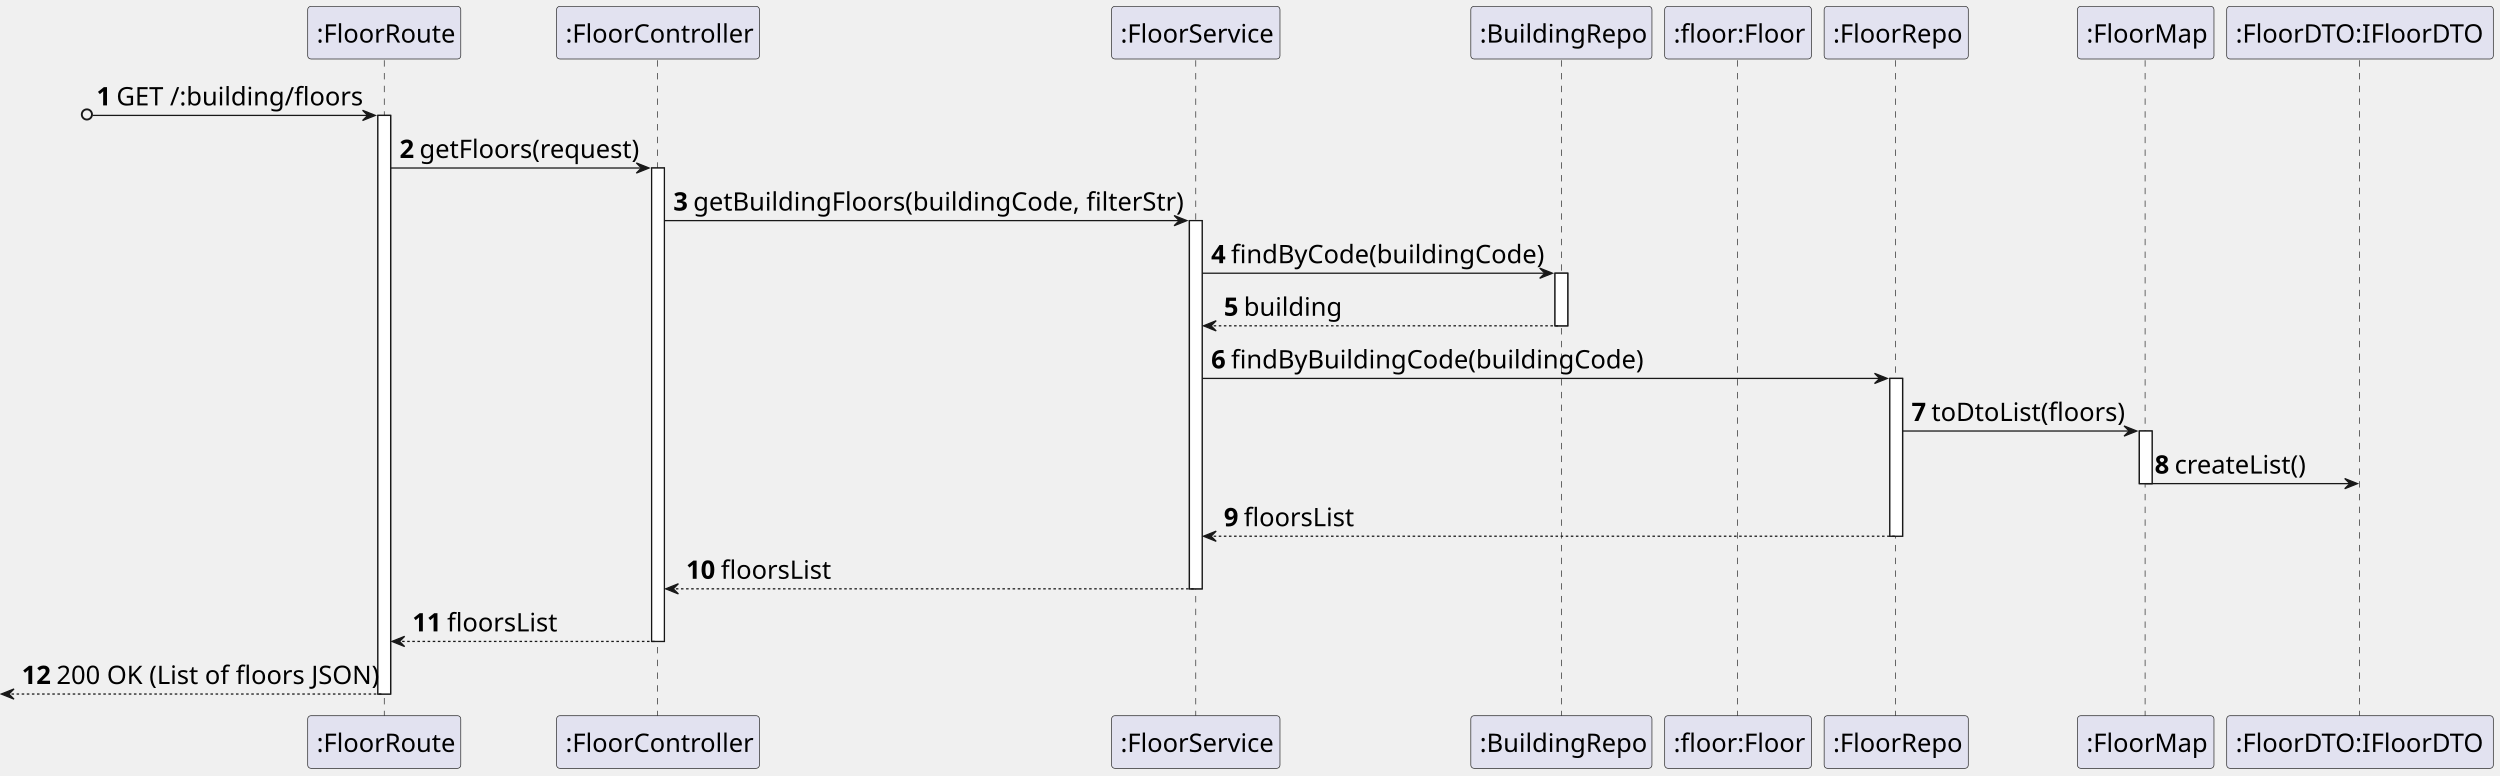
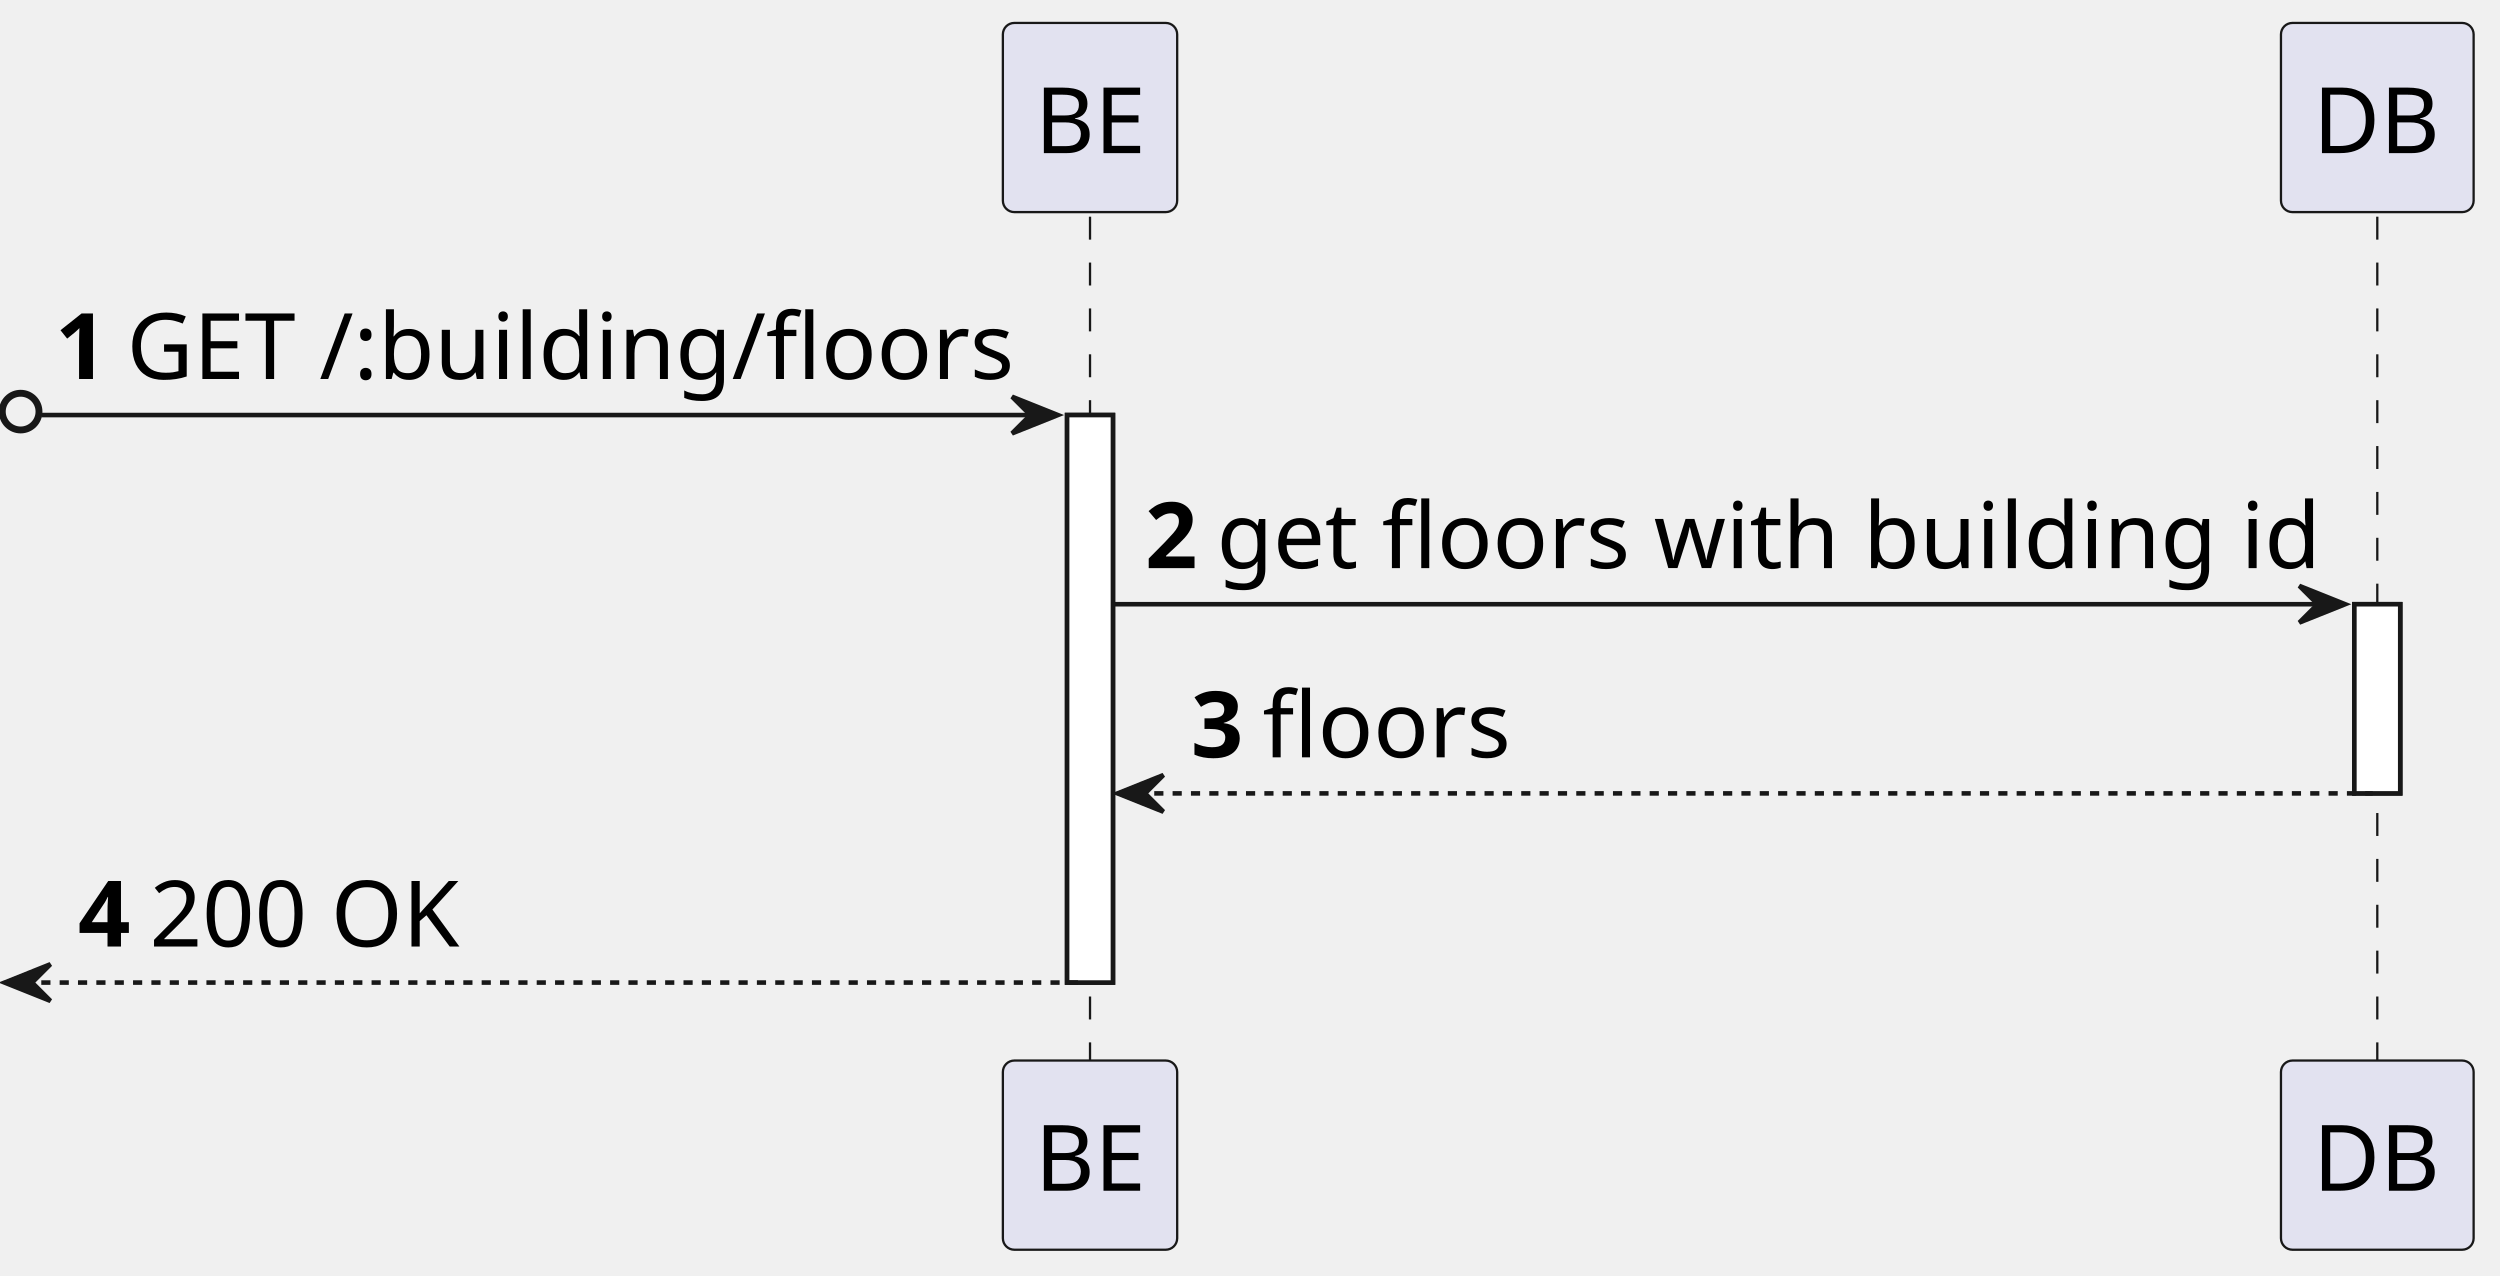
- <svg xmlns="http://www.w3.org/2000/svg" contentStyleType="text/css" height="608px" preserveAspectRatio="none" style="width:1960px;height:608px;background:#FFFFFF;" version="1.1" viewBox="0 0 1960 608" width="1960px" zoomAndPan="magnify">
+ <svg xmlns="http://www.w3.org/2000/svg" contentStyleType="text/css" height="278px" preserveAspectRatio="none" style="width:545px;height:278px;background:#FFFFFF;" version="1.1" viewBox="0 0 545 278" width="545px" zoomAndPan="magnify">
  <defs />
  <g>
-     <rect fill="#FFFFFF" height="453.64" style="stroke:#181818;stroke-width:1.0;" width="10" x="296.25" y="90.48" />
-     <rect fill="#FFFFFF" height="371.16" style="stroke:#181818;stroke-width:1.0;" width="10" x="510.875" y="131.72" />
-     <rect fill="#FFFFFF" height="288.68" style="stroke:#181818;stroke-width:1.0;" width="10" x="932.5" y="172.96" />
-     <rect fill="#FFFFFF" height="41.24" style="stroke:#181818;stroke-width:1.0;" width="10" x="1219.125" y="214.2" />
-     <rect fill="#FFFFFF" height="123.72" style="stroke:#181818;stroke-width:1.0;" width="10" x="1481.625" y="296.68" />
-     <rect fill="#FFFFFF" height="41.24" style="stroke:#181818;stroke-width:1.0;" width="10" x="1677.25" y="337.92" />
-     <line style="stroke:#181818;stroke-width:0.5;stroke-dasharray:5.0,5.0;" x1="301.25" x2="301.25" y1="47.24" y2="562.12" />
-     <line style="stroke:#181818;stroke-width:0.5;stroke-dasharray:5.0,5.0;" x1="515.375" x2="515.375" y1="47.24" y2="562.12" />
-     <line style="stroke:#181818;stroke-width:0.5;stroke-dasharray:5.0,5.0;" x1="937.5" x2="937.5" y1="47.24" y2="562.12" />
-     <line style="stroke:#181818;stroke-width:0.5;stroke-dasharray:5.0,5.0;" x1="1224.125" x2="1224.125" y1="47.24" y2="562.12" />
-     <line style="stroke:#181818;stroke-width:0.5;stroke-dasharray:5.0,5.0;" x1="1362.125" x2="1362.125" y1="47.24" y2="562.12" />
-     <line style="stroke:#181818;stroke-width:0.5;stroke-dasharray:5.0,5.0;" x1="1486.125" x2="1486.125" y1="47.24" y2="562.12" />
-     <line style="stroke:#181818;stroke-width:0.5;stroke-dasharray:5.0,5.0;" x1="1681.75" x2="1681.75" y1="47.24" y2="562.12" />
-     <line style="stroke:#181818;stroke-width:0.5;stroke-dasharray:5.0,5.0;" x1="1849.75" x2="1849.75" y1="47.24" y2="562.12" />
-     <rect fill="#E2E2F0" height="41.24" rx="2.5" ry="2.5" style="stroke:#181818;stroke-width:0.5;" width="120" x="241.25" y="5" />
-     <text fill="#000000" font-family="sans-serif" font-size="20" lengthAdjust="spacing" textLength="106" x="248.25" y="33.38">:FloorRoute</text>
-     <rect fill="#E2E2F0" height="41.24" rx="2.5" ry="2.5" style="stroke:#181818;stroke-width:0.5;" width="120" x="241.25" y="561.12" />
-     <text fill="#000000" font-family="sans-serif" font-size="20" lengthAdjust="spacing" textLength="106" x="248.25" y="589.5">:FloorRoute</text>
-     <rect fill="#E2E2F0" height="41.24" rx="2.5" ry="2.5" style="stroke:#181818;stroke-width:0.5;" width="159" x="436.375" y="5" />
-     <text fill="#000000" font-family="sans-serif" font-size="20" lengthAdjust="spacing" textLength="145" x="443.375" y="33.38">:FloorController</text>
-     <rect fill="#E2E2F0" height="41.24" rx="2.5" ry="2.5" style="stroke:#181818;stroke-width:0.5;" width="159" x="436.375" y="561.12" />
-     <text fill="#000000" font-family="sans-serif" font-size="20" lengthAdjust="spacing" textLength="145" x="443.375" y="589.5">:FloorController</text>
-     <rect fill="#E2E2F0" height="41.24" rx="2.5" ry="2.5" style="stroke:#181818;stroke-width:0.5;" width="132" x="871.5" y="5" />
-     <text fill="#000000" font-family="sans-serif" font-size="20" lengthAdjust="spacing" textLength="118" x="878.5" y="33.38">:FloorService</text>
-     <rect fill="#E2E2F0" height="41.24" rx="2.5" ry="2.5" style="stroke:#181818;stroke-width:0.5;" width="132" x="871.5" y="561.12" />
-     <text fill="#000000" font-family="sans-serif" font-size="20" lengthAdjust="spacing" textLength="118" x="878.5" y="589.5">:FloorService</text>
-     <rect fill="#E2E2F0" height="41.24" rx="2.5" ry="2.5" style="stroke:#181818;stroke-width:0.5;" width="142" x="1153.125" y="5" />
-     <text fill="#000000" font-family="sans-serif" font-size="20" lengthAdjust="spacing" textLength="128" x="1160.125" y="33.38">:BuildingRepo</text>
-     <rect fill="#E2E2F0" height="41.24" rx="2.5" ry="2.5" style="stroke:#181818;stroke-width:0.5;" width="142" x="1153.125" y="561.12" />
-     <text fill="#000000" font-family="sans-serif" font-size="20" lengthAdjust="spacing" textLength="128" x="1160.125" y="589.5">:BuildingRepo</text>
-     <rect fill="#E2E2F0" height="41.24" rx="2.5" ry="2.5" style="stroke:#181818;stroke-width:0.5;" width="115" x="1305.125" y="5" />
-     <text fill="#000000" font-family="sans-serif" font-size="20" lengthAdjust="spacing" textLength="101" x="1312.125" y="33.38">:floor:Floor</text>
-     <rect fill="#E2E2F0" height="41.24" rx="2.5" ry="2.5" style="stroke:#181818;stroke-width:0.5;" width="115" x="1305.125" y="561.12" />
-     <text fill="#000000" font-family="sans-serif" font-size="20" lengthAdjust="spacing" textLength="101" x="1312.125" y="589.5">:floor:Floor</text>
-     <rect fill="#E2E2F0" height="41.24" rx="2.5" ry="2.5" style="stroke:#181818;stroke-width:0.5;" width="113" x="1430.125" y="5" />
-     <text fill="#000000" font-family="sans-serif" font-size="20" lengthAdjust="spacing" textLength="99" x="1437.125" y="33.38">:FloorRepo</text>
-     <rect fill="#E2E2F0" height="41.24" rx="2.5" ry="2.5" style="stroke:#181818;stroke-width:0.5;" width="113" x="1430.125" y="561.12" />
-     <text fill="#000000" font-family="sans-serif" font-size="20" lengthAdjust="spacing" textLength="99" x="1437.125" y="589.5">:FloorRepo</text>
-     <rect fill="#E2E2F0" height="41.24" rx="2.5" ry="2.5" style="stroke:#181818;stroke-width:0.5;" width="107" x="1628.75" y="5" />
-     <text fill="#000000" font-family="sans-serif" font-size="20" lengthAdjust="spacing" textLength="93" x="1635.75" y="33.38">:FloorMap</text>
-     <rect fill="#E2E2F0" height="41.24" rx="2.5" ry="2.5" style="stroke:#181818;stroke-width:0.5;" width="107" x="1628.75" y="561.12" />
-     <text fill="#000000" font-family="sans-serif" font-size="20" lengthAdjust="spacing" textLength="93" x="1635.75" y="589.5">:FloorMap</text>
-     <rect fill="#E2E2F0" height="41.24" rx="2.5" ry="2.5" style="stroke:#181818;stroke-width:0.5;" width="209" x="1745.75" y="5" />
-     <text fill="#000000" font-family="sans-serif" font-size="20" lengthAdjust="spacing" textLength="195" x="1752.75" y="33.38">:FloorDTO:IFloorDTO</text>
-     <rect fill="#E2E2F0" height="41.24" rx="2.5" ry="2.5" style="stroke:#181818;stroke-width:0.5;" width="209" x="1745.75" y="561.12" />
-     <text fill="#000000" font-family="sans-serif" font-size="20" lengthAdjust="spacing" textLength="195" x="1752.75" y="589.5">:FloorDTO:IFloorDTO</text>
-     <rect fill="#FFFFFF" height="453.64" style="stroke:#181818;stroke-width:1.0;" width="10" x="296.25" y="90.48" />
-     <rect fill="#FFFFFF" height="371.16" style="stroke:#181818;stroke-width:1.0;" width="10" x="510.875" y="131.72" />
-     <rect fill="#FFFFFF" height="288.68" style="stroke:#181818;stroke-width:1.0;" width="10" x="932.5" y="172.96" />
-     <rect fill="#FFFFFF" height="41.24" style="stroke:#181818;stroke-width:1.0;" width="10" x="1219.125" y="214.2" />
-     <rect fill="#FFFFFF" height="123.72" style="stroke:#181818;stroke-width:1.0;" width="10" x="1481.625" y="296.68" />
-     <rect fill="#FFFFFF" height="41.24" style="stroke:#181818;stroke-width:1.0;" width="10" x="1677.25" y="337.92" />
-     <ellipse cx="68.125" cy="89.73" fill="none" rx="4" ry="4" style="stroke:#181818;stroke-width:1.5;" />
-     <polygon fill="#181818" points="284.25,86.48,294.25,90.48,284.25,94.48,288.25,90.48" style="stroke:#181818;stroke-width:1.0;" />
-     <line style="stroke:#181818;stroke-width:1.0;" x1="72.625" x2="290.25" y1="90.48" y2="90.48" />
-     <text fill="#000000" font-family="sans-serif" font-size="20" font-weight="bold" lengthAdjust="spacing" textLength="11.625" x="75.625" y="82.62">1</text>
-     <text fill="#000000" font-family="sans-serif" font-size="20" lengthAdjust="spacing" textLength="190" x="91.25" y="82.62">GET /:building/floors</text>
-     <polygon fill="#181818" points="498.875,127.72,508.875,131.72,498.875,135.72,502.875,131.72" style="stroke:#181818;stroke-width:1.0;" />
-     <line style="stroke:#181818;stroke-width:1.0;" x1="306.25" x2="504.875" y1="131.72" y2="131.72" />
-     <text fill="#000000" font-family="sans-serif" font-size="20" font-weight="bold" lengthAdjust="spacing" textLength="11.625" x="313.25" y="123.86">2</text>
-     <text fill="#000000" font-family="sans-serif" font-size="20" lengthAdjust="spacing" textLength="170" x="328.875" y="123.86">getFloors(request)</text>
-     <polygon fill="#181818" points="920.5,168.96,930.5,172.96,920.5,176.96,924.5,172.96" style="stroke:#181818;stroke-width:1.0;" />
-     <line style="stroke:#181818;stroke-width:1.0;" x1="520.875" x2="926.5" y1="172.96" y2="172.96" />
-     <text fill="#000000" font-family="sans-serif" font-size="20" font-weight="bold" lengthAdjust="spacing" textLength="11.625" x="527.875" y="165.1">3</text>
-     <text fill="#000000" font-family="sans-serif" font-size="20" lengthAdjust="spacing" textLength="377" x="543.5" y="165.1">getBuildingFloors(buildingCode, filterStr)</text>
-     <polygon fill="#181818" points="1207.125,210.2,1217.125,214.2,1207.125,218.2,1211.125,214.2" style="stroke:#181818;stroke-width:1.0;" />
-     <line style="stroke:#181818;stroke-width:1.0;" x1="942.5" x2="1213.125" y1="214.2" y2="214.2" />
-     <text fill="#000000" font-family="sans-serif" font-size="20" font-weight="bold" lengthAdjust="spacing" textLength="11.625" x="949.5" y="206.34">4</text>
-     <text fill="#000000" font-family="sans-serif" font-size="20" lengthAdjust="spacing" textLength="242" x="965.125" y="206.34">findByCode(buildingCode)</text>
-     <polygon fill="#181818" points="953.5,251.44,943.5,255.44,953.5,259.44,949.5,255.44" style="stroke:#181818;stroke-width:1.0;" />
-     <line style="stroke:#181818;stroke-width:1.0;stroke-dasharray:2.0,2.0;" x1="947.5" x2="1223.125" y1="255.44" y2="255.44" />
-     <text fill="#000000" font-family="sans-serif" font-size="20" font-weight="bold" lengthAdjust="spacing" textLength="11.625" x="959.5" y="247.58">5</text>
-     <text fill="#000000" font-family="sans-serif" font-size="20" lengthAdjust="spacing" textLength="75" x="975.125" y="247.58">building</text>
-     <polygon fill="#181818" points="1469.625,292.68,1479.625,296.68,1469.625,300.68,1473.625,296.68" style="stroke:#181818;stroke-width:1.0;" />
-     <line style="stroke:#181818;stroke-width:1.0;" x1="942.5" x2="1475.625" y1="296.68" y2="296.68" />
-     <text fill="#000000" font-family="sans-serif" font-size="20" font-weight="bold" lengthAdjust="spacing" textLength="11.625" x="949.5" y="288.82">6</text>
-     <text fill="#000000" font-family="sans-serif" font-size="20" lengthAdjust="spacing" textLength="318" x="965.125" y="288.82">findByBuildingCode(buildingCode)</text>
-     <polygon fill="#181818" points="1665.25,333.92,1675.25,337.92,1665.25,341.92,1669.25,337.92" style="stroke:#181818;stroke-width:1.0;" />
-     <line style="stroke:#181818;stroke-width:1.0;" x1="1491.625" x2="1671.25" y1="337.92" y2="337.92" />
-     <text fill="#000000" font-family="sans-serif" font-size="20" font-weight="bold" lengthAdjust="spacing" textLength="11.625" x="1498.625" y="330.06">7</text>
-     <text fill="#000000" font-family="sans-serif" font-size="20" lengthAdjust="spacing" textLength="151" x="1514.25" y="330.06">toDtoList(floors)</text>
-     <polygon fill="#181818" points="1838.25,375.16,1848.25,379.16,1838.25,383.16,1842.25,379.16" style="stroke:#181818;stroke-width:1.0;" />
-     <line style="stroke:#181818;stroke-width:1.0;" x1="1682.25" x2="1844.25" y1="379.16" y2="379.16" />
-     <text fill="#000000" font-family="sans-serif" font-size="20" font-weight="bold" lengthAdjust="spacing" textLength="11.625" x="1689.25" y="371.3">8</text>
-     <text fill="#000000" font-family="sans-serif" font-size="20" lengthAdjust="spacing" textLength="102" x="1704.875" y="371.3">createList()</text>
-     <polygon fill="#181818" points="953.5,416.4,943.5,420.4,953.5,424.4,949.5,420.4" style="stroke:#181818;stroke-width:1.0;" />
-     <line style="stroke:#181818;stroke-width:1.0;stroke-dasharray:2.0,2.0;" x1="947.5" x2="1485.625" y1="420.4" y2="420.4" />
-     <text fill="#000000" font-family="sans-serif" font-size="20" font-weight="bold" lengthAdjust="spacing" textLength="11.625" x="959.5" y="412.54">9</text>
-     <text fill="#000000" font-family="sans-serif" font-size="20" lengthAdjust="spacing" textLength="86" x="975.125" y="412.54">floorsList</text>
-     <polygon fill="#181818" points="531.875,457.64,521.875,461.64,531.875,465.64,527.875,461.64" style="stroke:#181818;stroke-width:1.0;" />
-     <line style="stroke:#181818;stroke-width:1.0;stroke-dasharray:2.0,2.0;" x1="525.875" x2="936.5" y1="461.64" y2="461.64" />
-     <text fill="#000000" font-family="sans-serif" font-size="20" font-weight="bold" lengthAdjust="spacing" textLength="23.25" x="537.875" y="453.78">10</text>
-     <text fill="#000000" font-family="sans-serif" font-size="20" lengthAdjust="spacing" textLength="86" x="565.125" y="453.78">floorsList</text>
-     <polygon fill="#181818" points="317.25,498.88,307.25,502.88,317.25,506.88,313.25,502.88" style="stroke:#181818;stroke-width:1.0;" />
-     <line style="stroke:#181818;stroke-width:1.0;stroke-dasharray:2.0,2.0;" x1="311.25" x2="514.875" y1="502.88" y2="502.88" />
-     <text fill="#000000" font-family="sans-serif" font-size="20" font-weight="bold" lengthAdjust="spacing" textLength="23.25" x="323.25" y="495.02">11</text>
-     <text fill="#000000" font-family="sans-serif" font-size="20" lengthAdjust="spacing" textLength="86" x="350.5" y="495.02">floorsList</text>
-     <polygon fill="#181818" points="11,540.12,1,544.12,11,548.12,7,544.12" style="stroke:#181818;stroke-width:1.0;" />
-     <line style="stroke:#181818;stroke-width:1.0;stroke-dasharray:2.0,2.0;" x1="5" x2="300.25" y1="544.12" y2="544.12" />
-     <text fill="#000000" font-family="sans-serif" font-size="20" font-weight="bold" lengthAdjust="spacing" textLength="23.25" x="17" y="536.26">12</text>
-     <text fill="#000000" font-family="sans-serif" font-size="20" lengthAdjust="spacing" textLength="250" x="44.25" y="536.26">200 OK (List of floors JSON)</text>
+     <rect fill="#FFFFFF" height="123.72" style="stroke:#181818;stroke-width:1.0;" width="10" x="232.625" y="90.48" />
+     <rect fill="#FFFFFF" height="41.24" style="stroke:#181818;stroke-width:1.0;" width="10" x="513.25" y="131.72" />
+     <line style="stroke:#181818;stroke-width:0.5;stroke-dasharray:5.0,5.0;" x1="237.625" x2="237.625" y1="47.24" y2="232.2" />
+     <line style="stroke:#181818;stroke-width:0.5;stroke-dasharray:5.0,5.0;" x1="518.25" x2="518.25" y1="47.24" y2="232.2" />
+     <rect fill="#E2E2F0" height="41.24" rx="2.5" ry="2.5" style="stroke:#181818;stroke-width:0.5;" width="38" x="218.625" y="5" />
+     <text fill="#000000" font-family="sans-serif" font-size="20" lengthAdjust="spacing" textLength="24" x="225.625" y="33.38">BE</text>
+     <rect fill="#E2E2F0" height="41.24" rx="2.5" ry="2.5" style="stroke:#181818;stroke-width:0.5;" width="38" x="218.625" y="231.2" />
+     <text fill="#000000" font-family="sans-serif" font-size="20" lengthAdjust="spacing" textLength="24" x="225.625" y="259.58">BE</text>
+     <rect fill="#E2E2F0" height="41.24" rx="2.5" ry="2.5" style="stroke:#181818;stroke-width:0.5;" width="42" x="497.25" y="5" />
+     <text fill="#000000" font-family="sans-serif" font-size="20" lengthAdjust="spacing" textLength="28" x="504.25" y="33.38">DB</text>
+     <rect fill="#E2E2F0" height="41.24" rx="2.5" ry="2.5" style="stroke:#181818;stroke-width:0.5;" width="42" x="497.25" y="231.2" />
+     <text fill="#000000" font-family="sans-serif" font-size="20" lengthAdjust="spacing" textLength="28" x="504.25" y="259.58">DB</text>
+     <rect fill="#FFFFFF" height="123.72" style="stroke:#181818;stroke-width:1.0;" width="10" x="232.625" y="90.48" />
+     <rect fill="#FFFFFF" height="41.24" style="stroke:#181818;stroke-width:1.0;" width="10" x="513.25" y="131.72" />
+     <ellipse cx="4.5" cy="89.73" fill="none" rx="4" ry="4" style="stroke:#181818;stroke-width:1.5;" />
+     <polygon fill="#181818" points="220.625,86.48,230.625,90.48,220.625,94.48,224.625,90.48" style="stroke:#181818;stroke-width:1.0;" />
+     <line style="stroke:#181818;stroke-width:1.0;" x1="9" x2="226.625" y1="90.48" y2="90.48" />
+     <text fill="#000000" font-family="sans-serif" font-size="20" font-weight="bold" lengthAdjust="spacing" textLength="11.625" x="12" y="82.62">1</text>
+     <text fill="#000000" font-family="sans-serif" font-size="20" lengthAdjust="spacing" textLength="190" x="27.625" y="82.62">GET /:building/floors</text>
+     <polygon fill="#181818" points="501.25,127.72,511.25,131.72,501.25,135.72,505.25,131.72" style="stroke:#181818;stroke-width:1.0;" />
+     <line style="stroke:#181818;stroke-width:1.0;" x1="242.625" x2="507.25" y1="131.72" y2="131.72" />
+     <text fill="#000000" font-family="sans-serif" font-size="20" font-weight="bold" lengthAdjust="spacing" textLength="11.625" x="249.625" y="123.86">2</text>
+     <text fill="#000000" font-family="sans-serif" font-size="20" lengthAdjust="spacing" textLength="236" x="265.25" y="123.86">get floors with building id</text>
+     <polygon fill="#181818" points="253.625,168.96,243.625,172.96,253.625,176.96,249.625,172.96" style="stroke:#181818;stroke-width:1.0;" />
+     <line style="stroke:#181818;stroke-width:1.0;stroke-dasharray:2.0,2.0;" x1="247.625" x2="517.25" y1="172.96" y2="172.96" />
+     <text fill="#000000" font-family="sans-serif" font-size="20" font-weight="bold" lengthAdjust="spacing" textLength="11.625" x="259.625" y="165.1">3</text>
+     <text fill="#000000" font-family="sans-serif" font-size="20" lengthAdjust="spacing" textLength="54" x="275.25" y="165.1">floors</text>
+     <polygon fill="#181818" points="11,210.2,1,214.2,11,218.2,7,214.2" style="stroke:#181818;stroke-width:1.0;" />
+     <line style="stroke:#181818;stroke-width:1.0;stroke-dasharray:2.0,2.0;" x1="5" x2="236.625" y1="214.2" y2="214.2" />
+     <text fill="#000000" font-family="sans-serif" font-size="20" font-weight="bold" lengthAdjust="spacing" textLength="11.625" x="17" y="206.34">4</text>
+     <text fill="#000000" font-family="sans-serif" font-size="20" lengthAdjust="spacing" textLength="66" x="32.625" y="206.34">200 OK</text>
  </g>
</svg>
